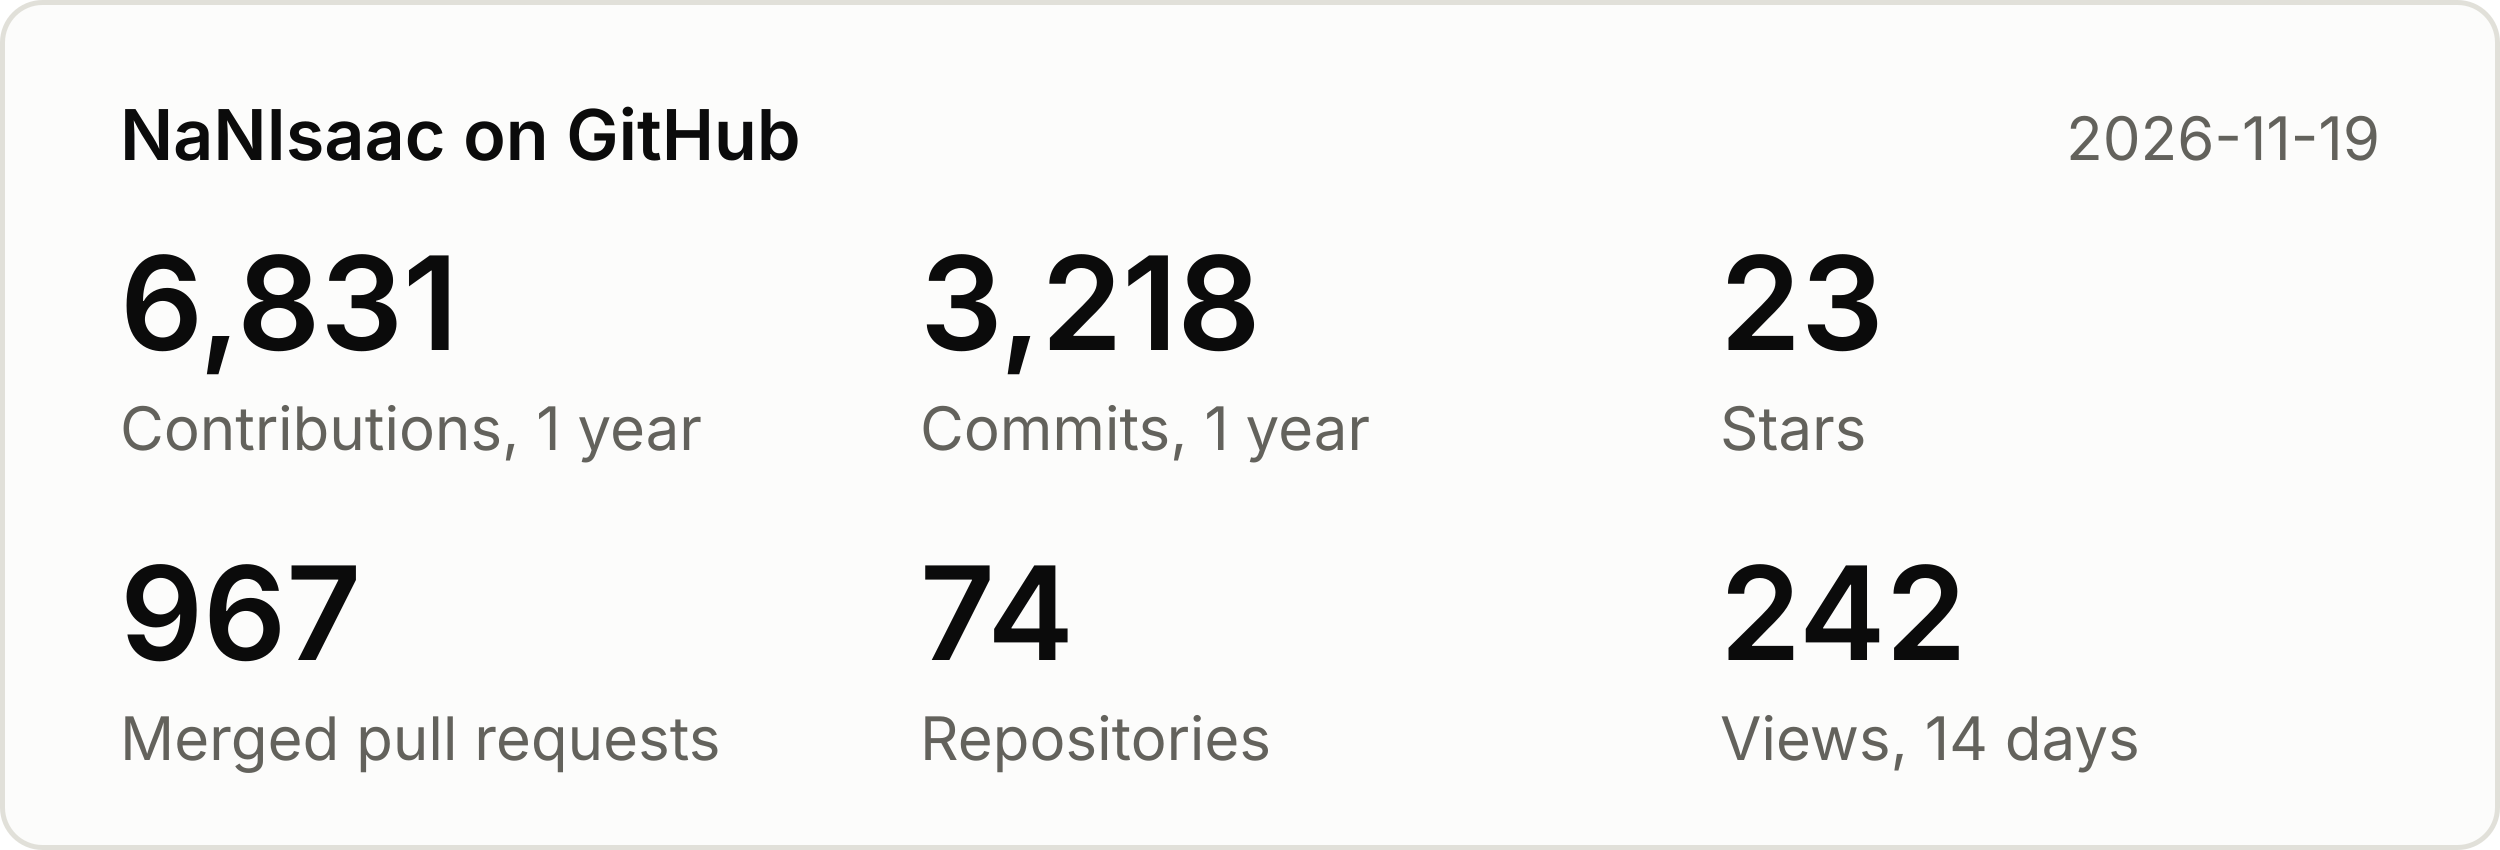
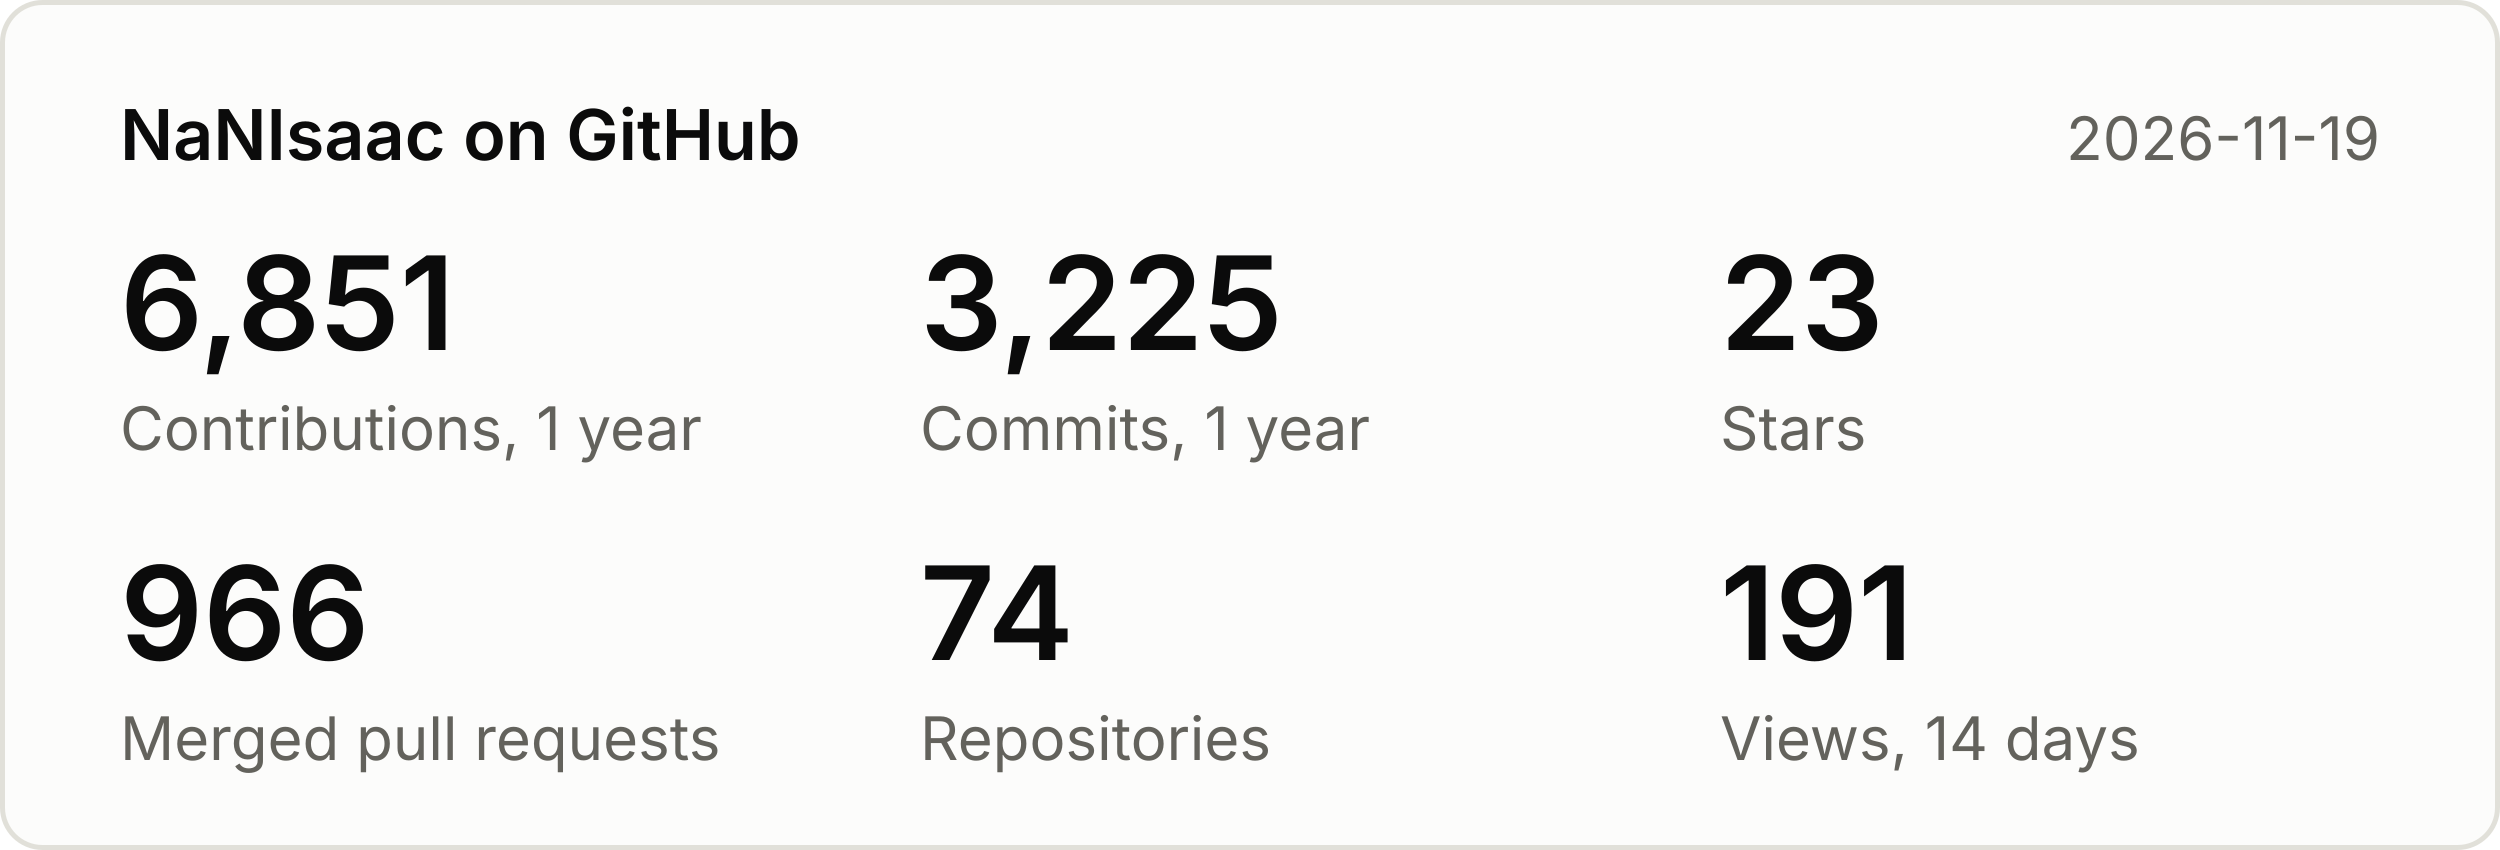
<svg xmlns="http://www.w3.org/2000/svg" width="500" height="170" viewBox="0 0 500 170" font-family="system-ui,-apple-system,Segoe UI,sans-serif">
  <rect x="0.5" y="0.5" width="499" height="169" rx="8" fill="#fcfcfb" stroke="#e1e0d9" />
  <text x="24" y="32" font-size="14" font-weight="600" fill="#0b0b0b">NaNIsaac on GitHub</text>
  <text x="476" y="32" font-size="12" fill="#63625c" text-anchor="end">2026-11-19</text>
-   <text x="24" y="70" font-size="26" font-weight="600" fill="#0b0b0b">6,831</text>
+   <text x="24" y="70" font-size="26" font-weight="600" fill="#0b0b0b">6,851</text>
  <text x="24" y="90" font-size="12" fill="#63625c">Contributions, 1 year</text>
-   <text x="184" y="70" font-size="26" font-weight="600" fill="#0b0b0b">3,218</text>
+   <text x="184" y="70" font-size="26" font-weight="600" fill="#0b0b0b">3,225</text>
  <text x="184" y="90" font-size="12" fill="#63625c">Commits, 1 year</text>
  <text x="344" y="70" font-size="26" font-weight="600" fill="#0b0b0b">23</text>
  <text x="344" y="90" font-size="12" fill="#63625c">Stars</text>
-   <text x="24" y="132" font-size="26" font-weight="600" fill="#0b0b0b">967</text>
+   <text x="24" y="132" font-size="26" font-weight="600" fill="#0b0b0b">966</text>
  <text x="24" y="152" font-size="12" fill="#63625c">Merged pull requests</text>
  <text x="184" y="132" font-size="26" font-weight="600" fill="#0b0b0b">74</text>
  <text x="184" y="152" font-size="12" fill="#63625c">Repositories</text>
-   <text x="344" y="132" font-size="26" font-weight="600" fill="#0b0b0b">242</text>
+   <text x="344" y="132" font-size="26" font-weight="600" fill="#0b0b0b">191</text>
  <text x="344" y="152" font-size="12" fill="#63625c">Views, 14 days</text>
</svg>
